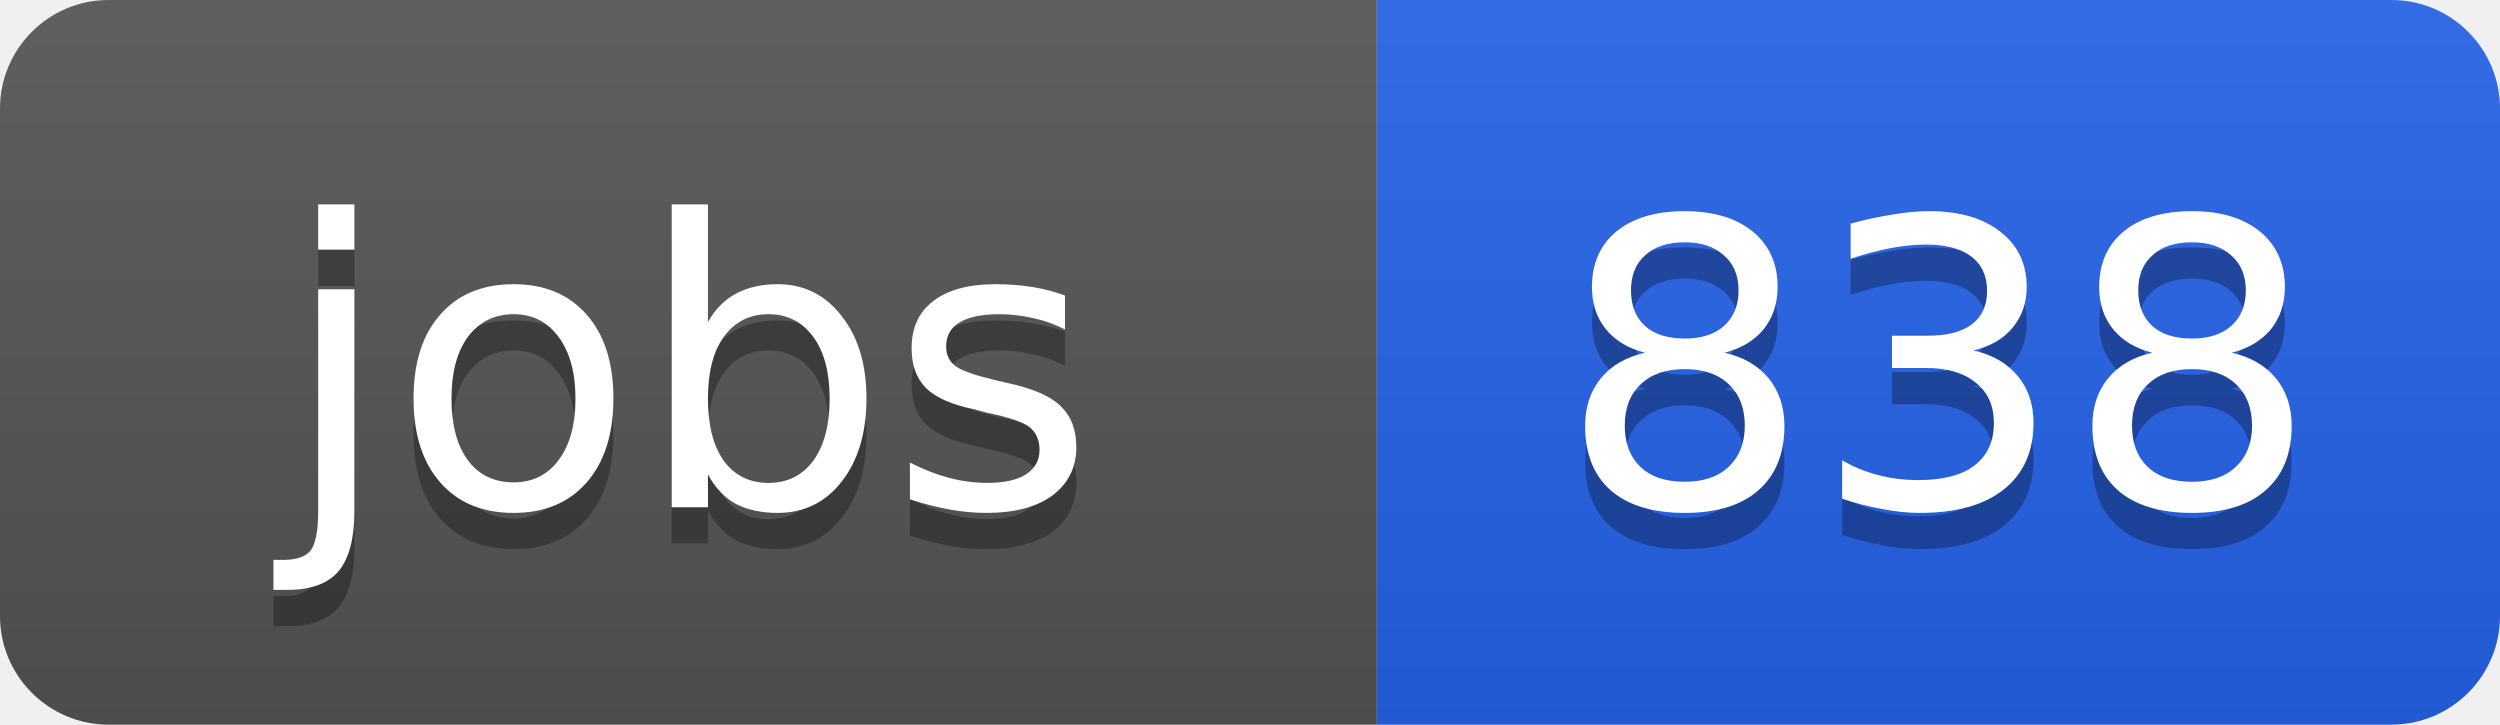
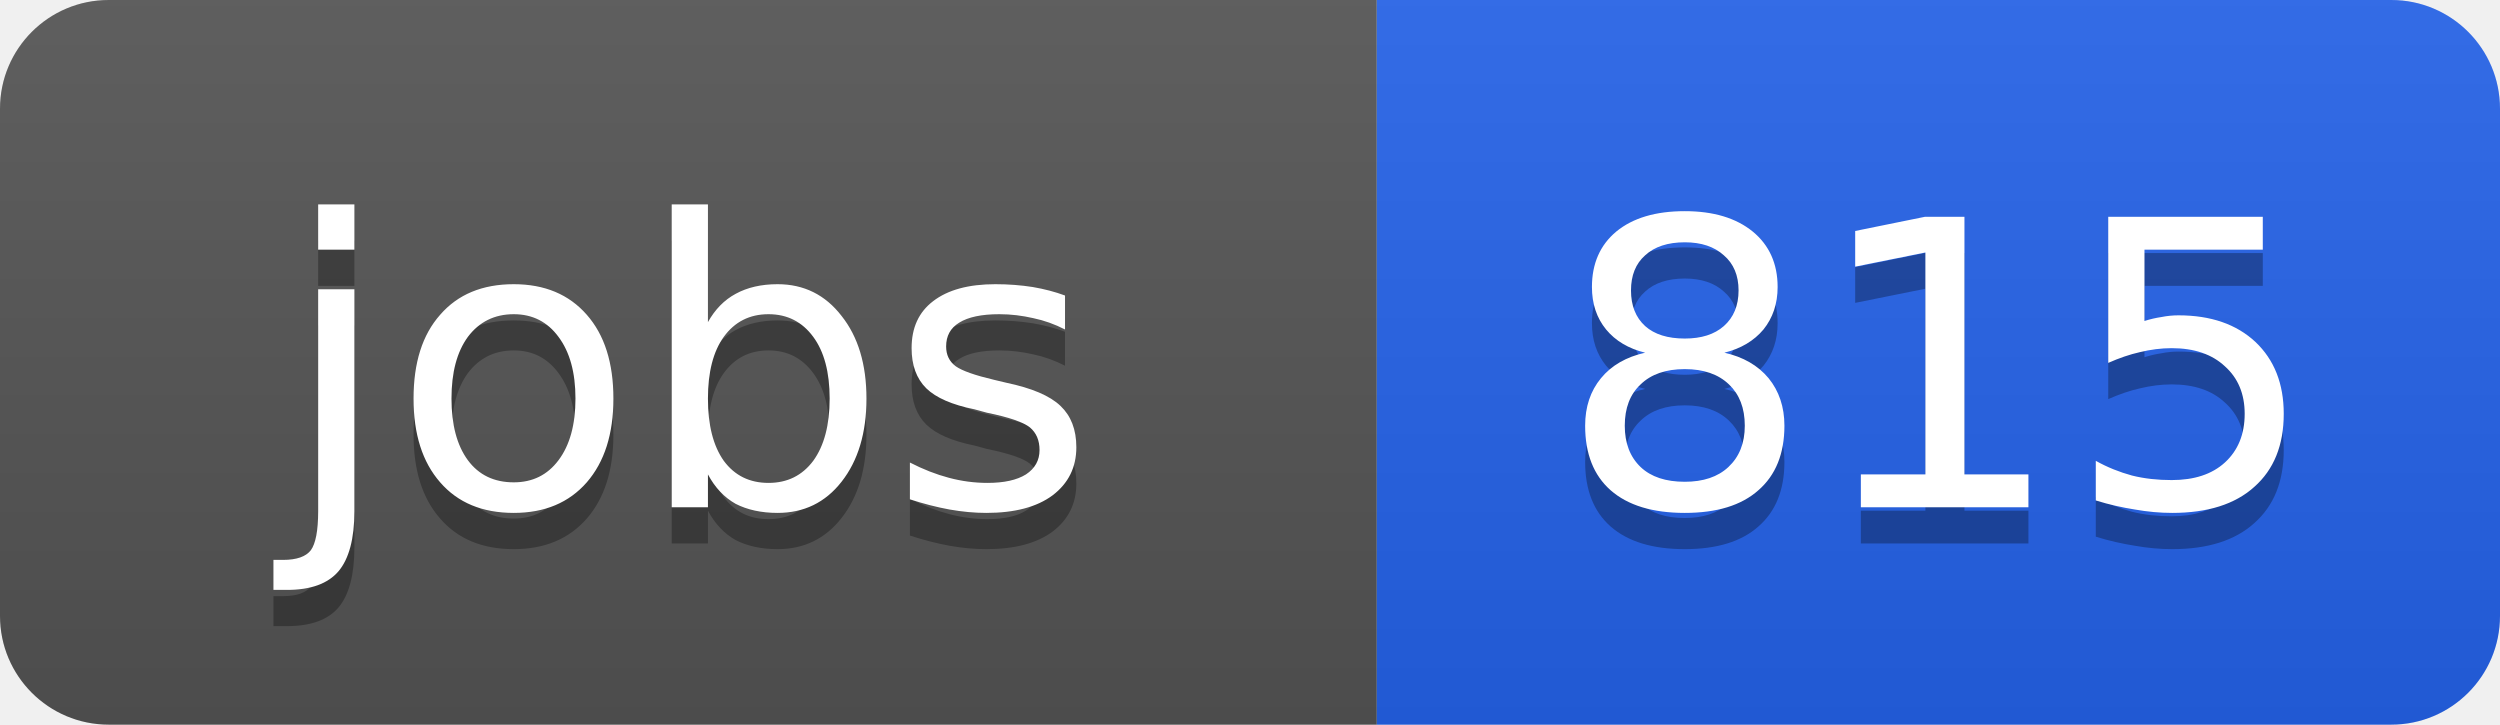
<svg xmlns="http://www.w3.org/2000/svg" width="69" height="20">
  <linearGradient id="b" x2="0" y2="100%">
    <stop offset="0" stop-color="#bbb" stop-opacity=".1" />
    <stop offset="1" stop-opacity=".1" />
  </linearGradient>
  <clipPath id="a">
    <rect width="69" height="20" rx="3" fill="#fff" />
  </clipPath>
  <g clip-path="url(#a)">
    <path fill="#555" d="M0 0h38v20H0z" />
    <path fill="#2563eb" d="M38 0h31v20H38z" />
    <path fill="url(#b)" d="M0 0h69v20H0z" />
  </g>
  <g fill="#fff" text-anchor="middle" font-family="DejaVu Sans,Verdana,Geneva,sans-serif" font-size="11">
    <text x="19" y="15" fill="#010101" fill-opacity=".3">jobs</text>
    <text x="19" y="14">jobs</text>
-     <text x="53.5" y="15" fill="#010101" fill-opacity=".3">838</text>
-     <text x="53.5" y="14">838</text>
+     <text x="53.5" y="15" fill="#010101" fill-opacity=".3">815</text>
+     <text x="53.5" y="14">815</text>
  </g>
</svg>
